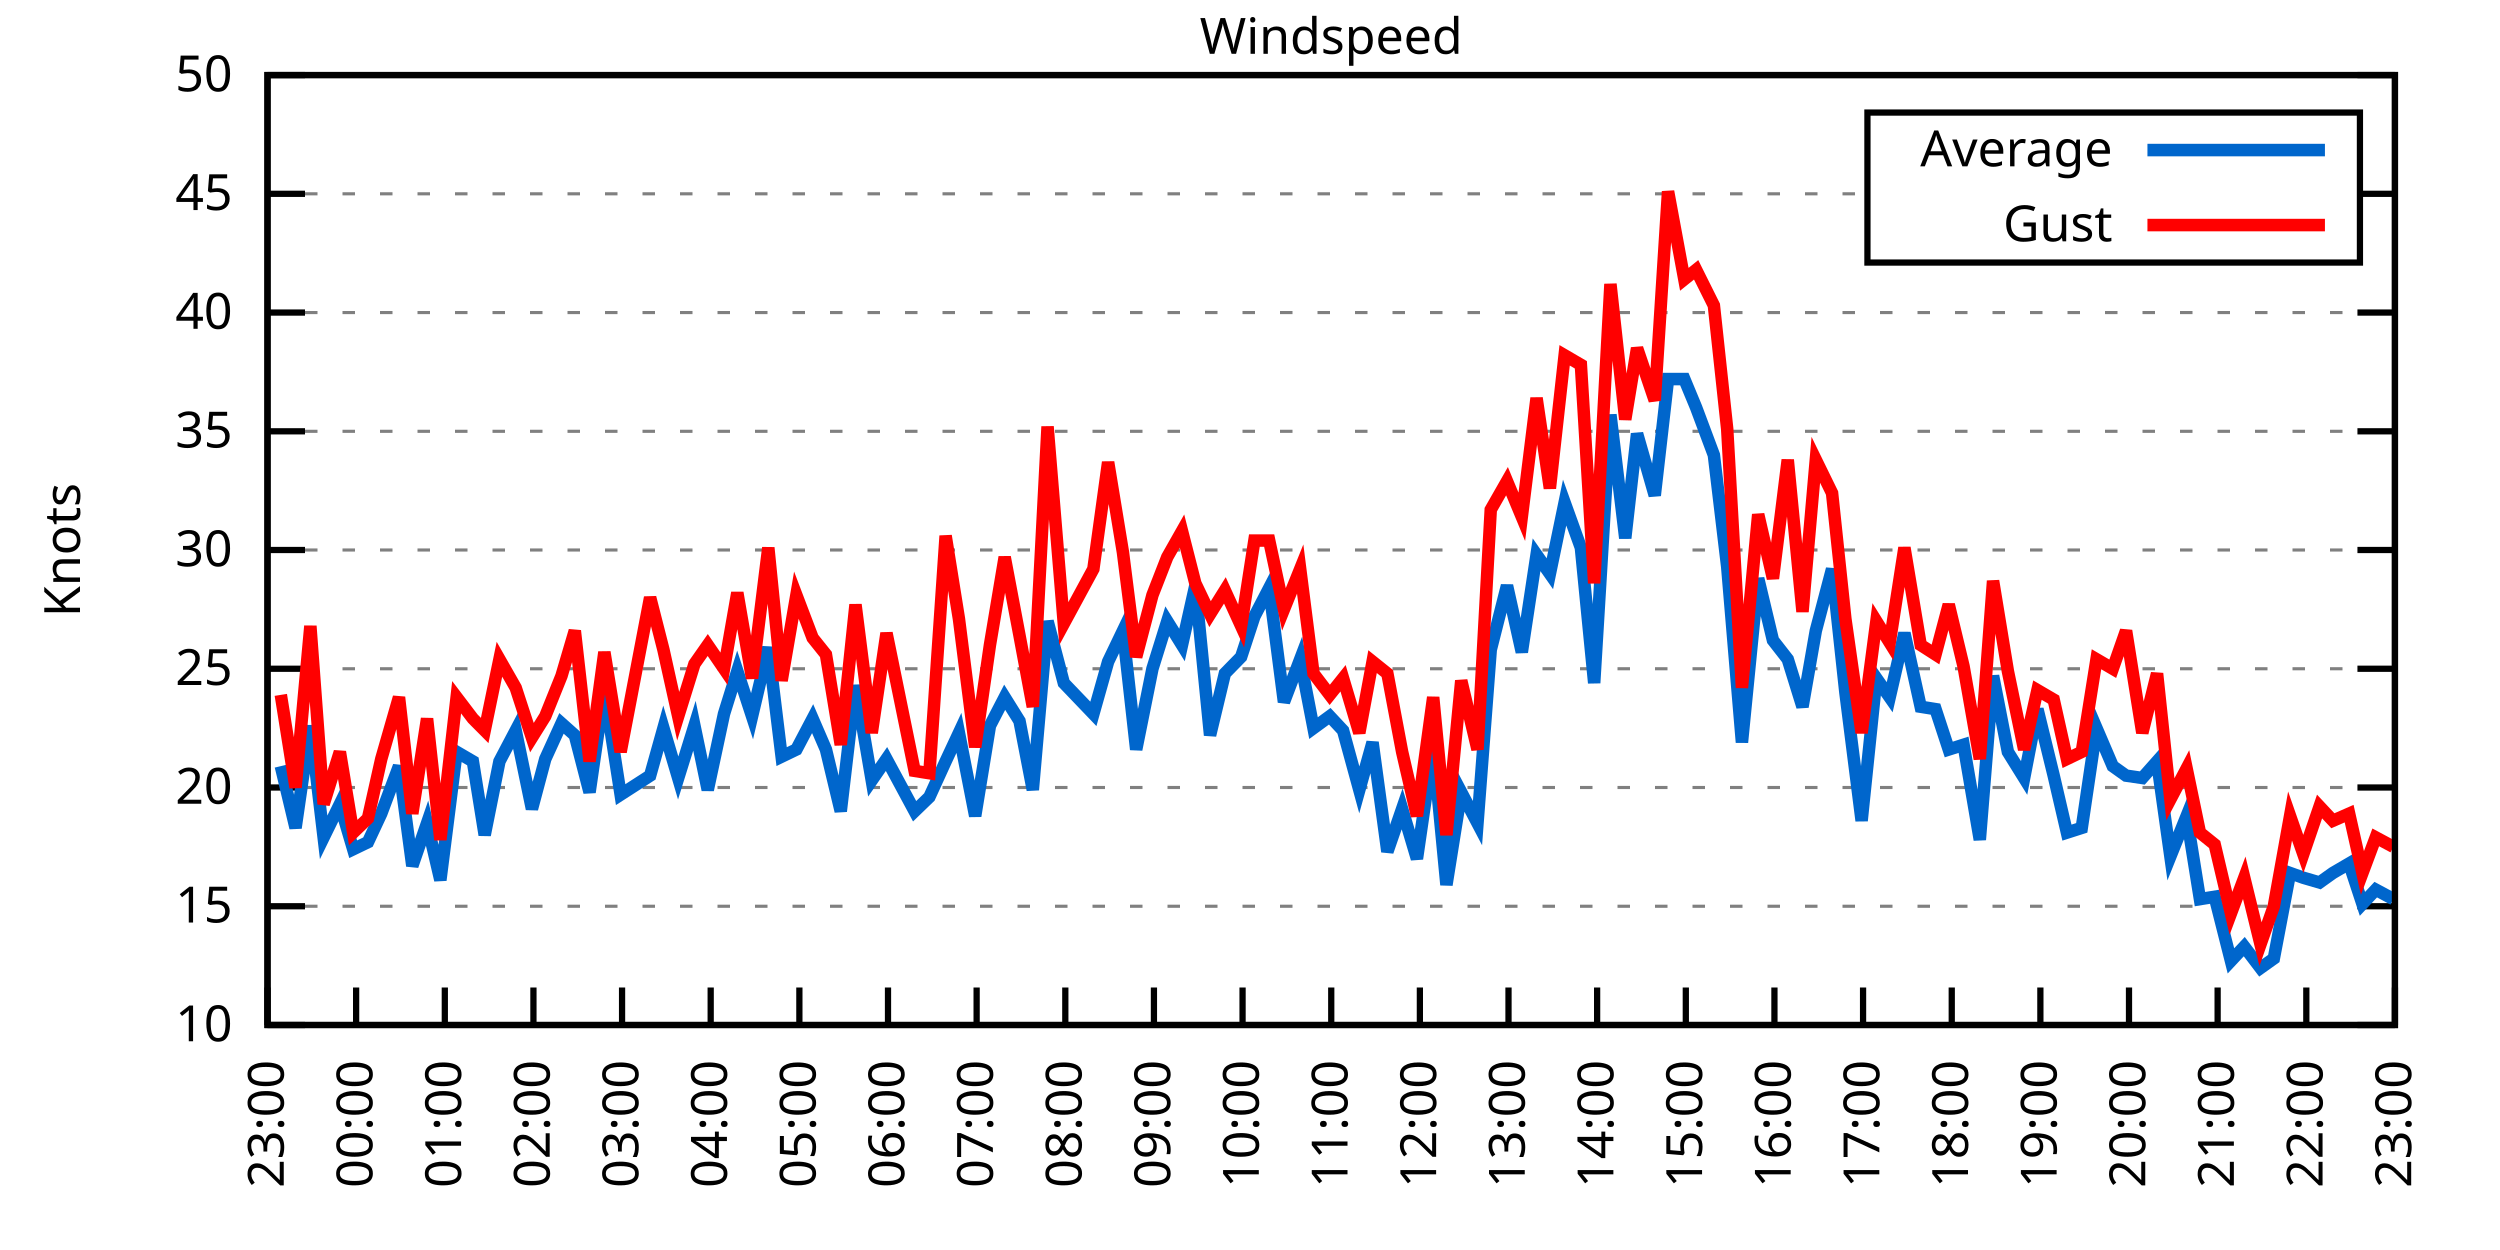
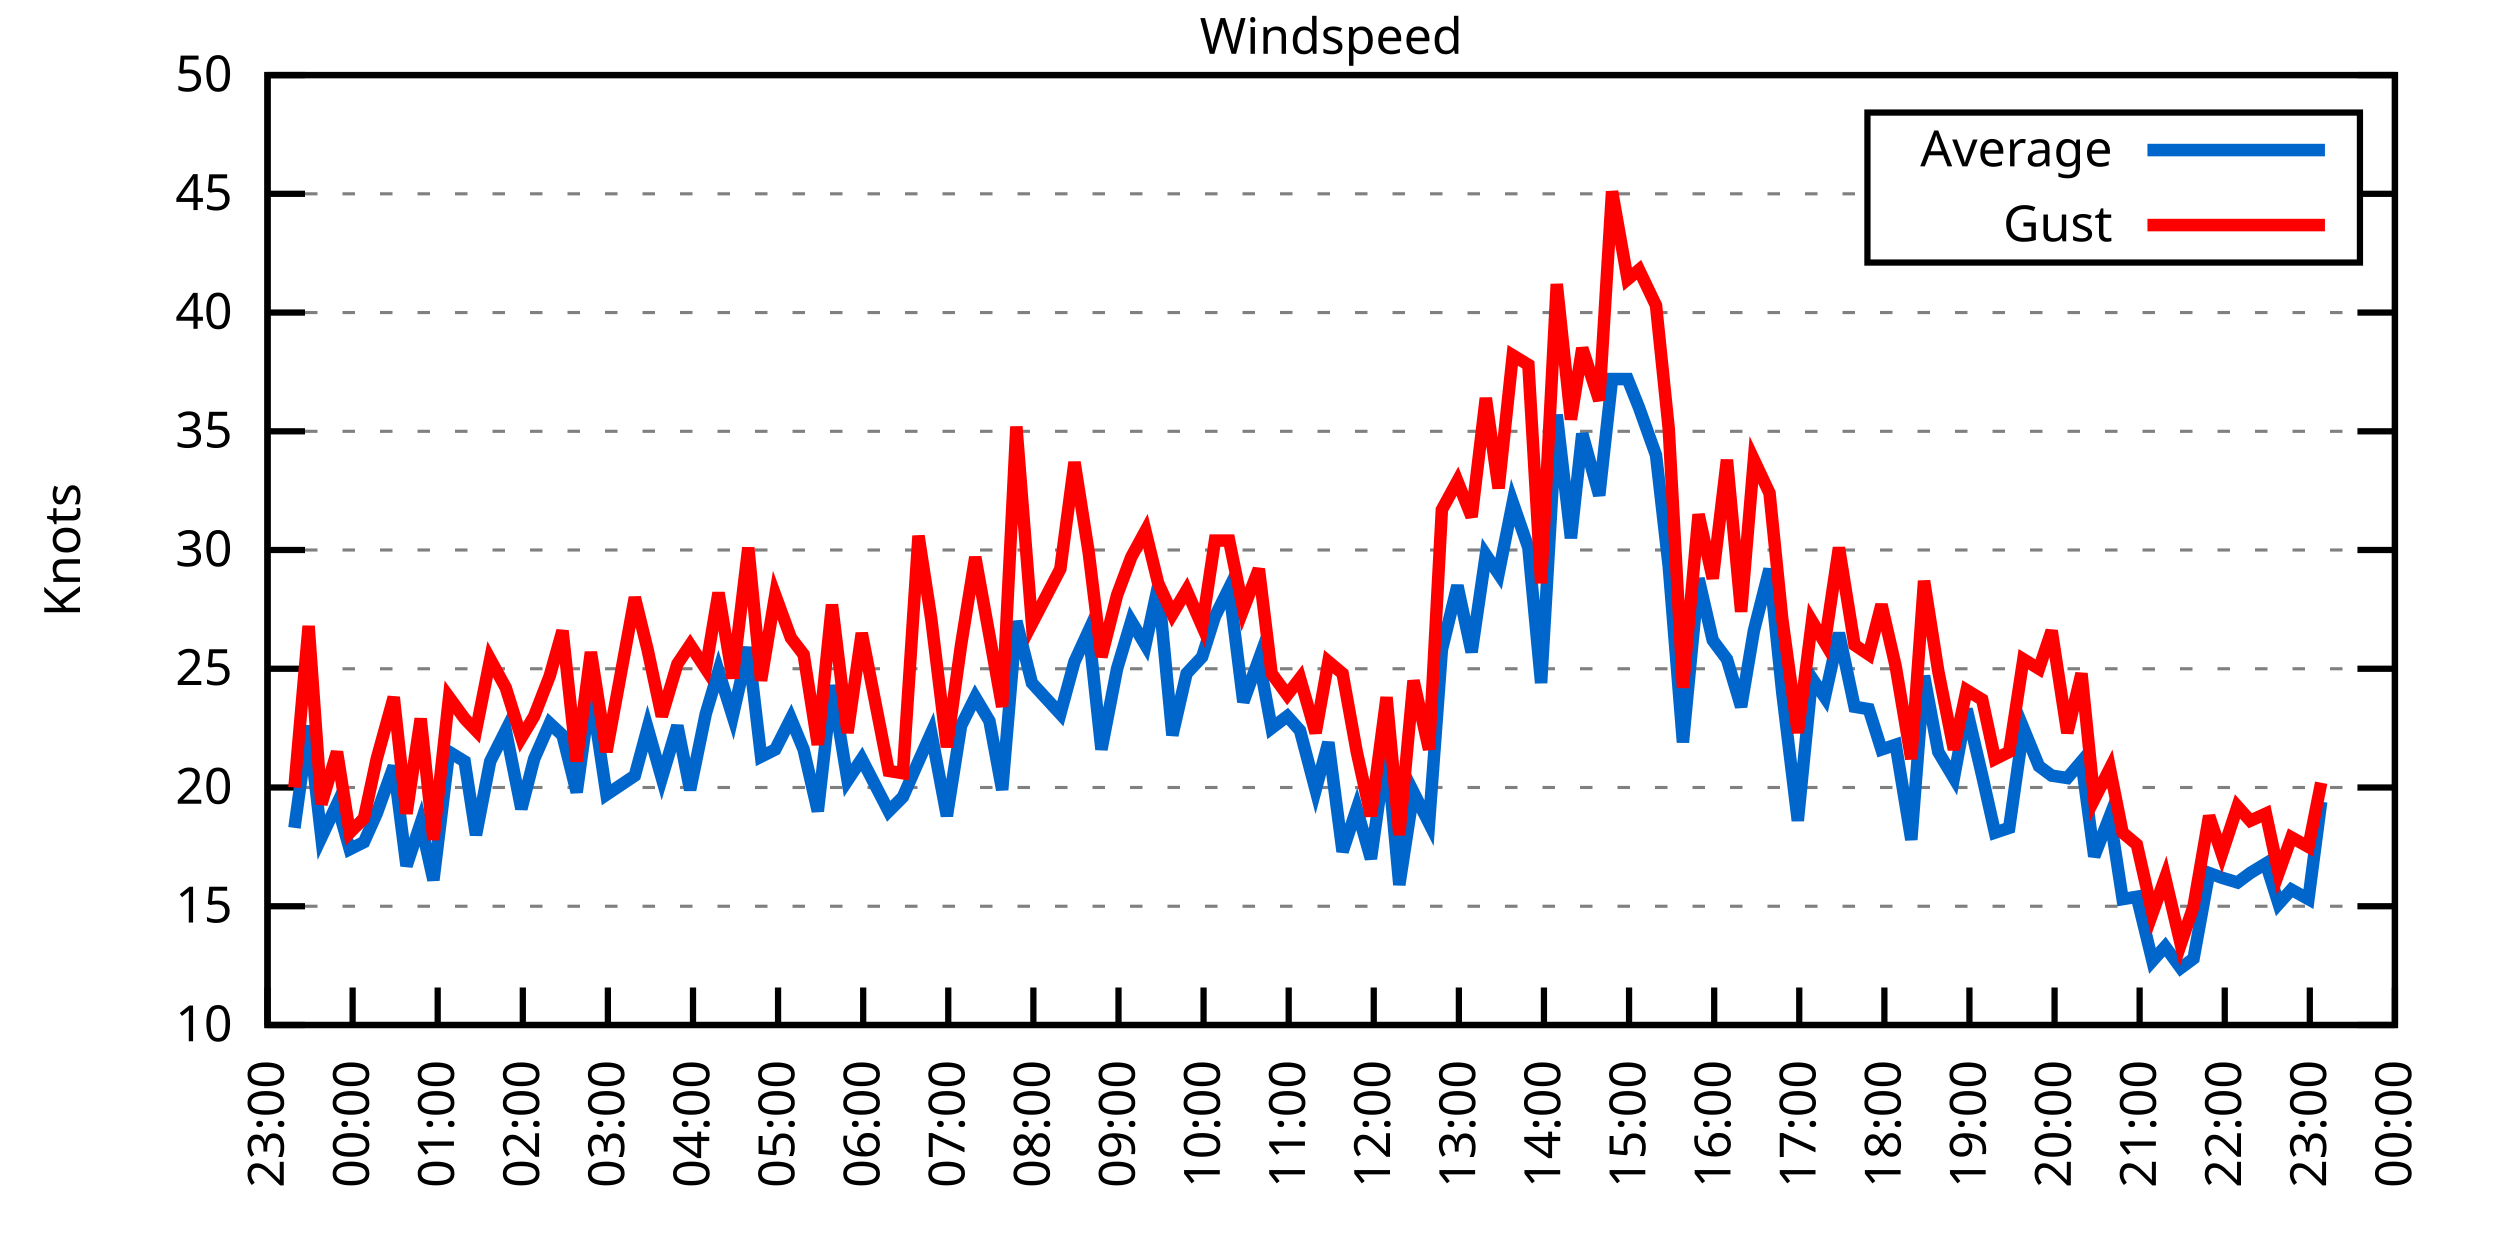
<svg xmlns="http://www.w3.org/2000/svg" xmlns:xlink="http://www.w3.org/1999/xlink" width="400" height="200" viewBox="0 0 400 200">
  <g id="gnuplot_canvas">
    <rect x="0" y="0" width="400" height="200" fill="none" />
    <defs>
      <circle id="gpDot" r="0.5" stroke-width="0.5" stroke="currentColor" />
      <path id="gpPt0" stroke-width="0.333" stroke="currentColor" d="M-1,0 h2 M0,-1 v2" />
      <path id="gpPt1" stroke-width="0.333" stroke="currentColor" d="M-1,-1 L1,1 M1,-1 L-1,1" />
      <path id="gpPt2" stroke-width="0.333" stroke="currentColor" d="M-1,0 L1,0 M0,-1 L0,1 M-1,-1 L1,1 M-1,1 L1,-1" />
      <rect id="gpPt3" stroke-width="0.333" stroke="currentColor" x="-1" y="-1" width="2" height="2" />
      <rect id="gpPt4" stroke-width="0.333" stroke="currentColor" fill="currentColor" x="-1" y="-1" width="2" height="2" />
      <circle id="gpPt5" stroke-width="0.333" stroke="currentColor" cx="0" cy="0" r="1" />
      <use xlink:href="#gpPt5" id="gpPt6" fill="currentColor" stroke="none" />
      <path id="gpPt7" stroke-width="0.333" stroke="currentColor" d="M0,-1.33 L-1.33,0.67 L1.33,0.67 z" />
      <use xlink:href="#gpPt7" id="gpPt8" fill="currentColor" stroke="none" />
      <use xlink:href="#gpPt7" id="gpPt9" stroke="currentColor" transform="rotate(180)" />
      <use xlink:href="#gpPt9" id="gpPt10" fill="currentColor" stroke="none" />
      <use xlink:href="#gpPt3" id="gpPt11" stroke="currentColor" transform="rotate(45)" />
      <use xlink:href="#gpPt11" id="gpPt12" fill="currentColor" stroke="none" />
      <path id="gpPt13" stroke-width="0.333" stroke="currentColor" d="M0,1.330 L1.265,0.411 L0.782,-1.067 L-0.782,-1.076 L-1.265,0.411 z" />
      <use xlink:href="#gpPt13" id="gpPt14" fill="currentColor" stroke="none" />
      <filter id="textbox" filterUnits="objectBoundingBox" x="0" y="0" height="1" width="1">
        <feFlood flood-color="white" flood-opacity="1" result="bgnd" />
        <feComposite in="SourceGraphic" in2="bgnd" operator="atop" />
      </filter>
      <filter id="greybox" filterUnits="objectBoundingBox" x="0" y="0" height="1" width="1">
        <feFlood flood-color="lightgrey" flood-opacity="1" result="grey" />
        <feComposite in="SourceGraphic" in2="grey" operator="atop" />
      </filter>
    </defs>
    <g fill="none" color="white" stroke="currentColor" stroke-width="1.00" stroke-linecap="butt" stroke-linejoin="miter">
</g>
    <g fill="none" color="black" stroke="currentColor" stroke-width="1.00" stroke-linecap="butt" stroke-linejoin="miter">
      <g stroke="none" shape-rendering="crispEdges">
        <polygon fill="rgb(255, 255, 255)" points="42.80,164.00 383.18,164.00 383.18,12.02 42.80,12.02 " />
      </g>
    </g>
    <g fill="none" color="black" stroke="currentColor" stroke-width="1.00" stroke-linecap="butt" stroke-linejoin="miter">
</g>
    <g fill="none" color="black" stroke="black" stroke-width="0.50" stroke-linecap="butt" stroke-linejoin="miter">
</g>
    <g fill="none" color="gray" stroke="currentColor" stroke-width="0.50" stroke-linecap="butt" stroke-linejoin="miter">
      <path stroke="gray" stroke-dasharray="2,4" class="gridline" d="M42.80,164.00 L383.19,164.00  " />
    </g>
    <g fill="none" color="gray" stroke="gray" stroke-width="1.00" stroke-linecap="butt" stroke-linejoin="miter">
</g>
    <g fill="none" color="black" stroke="currentColor" stroke-width="1.00" stroke-linecap="butt" stroke-linejoin="miter">
      <path stroke="black" d="M42.80,164.00 L48.80,164.00 M383.19,164.00 L377.19,164.00  " />
      <g transform="translate(37.20,166.60)" stroke="none" fill="black" font-family="Sans" font-size="8.00" text-anchor="end">
        <text>
          <tspan font-family="Sans"> 10</tspan>
        </text>
      </g>
    </g>
    <g fill="none" color="black" stroke="currentColor" stroke-width="1.00" stroke-linecap="butt" stroke-linejoin="miter">
</g>
    <g fill="none" color="black" stroke="black" stroke-width="0.50" stroke-linecap="butt" stroke-linejoin="miter">
</g>
    <g fill="none" color="gray" stroke="currentColor" stroke-width="0.50" stroke-linecap="butt" stroke-linejoin="miter">
      <path stroke="gray" stroke-dasharray="2,4" class="gridline" d="M42.80,145.00 L383.19,145.00  " />
    </g>
    <g fill="none" color="gray" stroke="gray" stroke-width="1.00" stroke-linecap="butt" stroke-linejoin="miter">
</g>
    <g fill="none" color="black" stroke="currentColor" stroke-width="1.00" stroke-linecap="butt" stroke-linejoin="miter">
      <path stroke="black" d="M42.80,145.00 L48.80,145.00 M383.19,145.00 L377.19,145.00  " />
      <g transform="translate(37.20,147.60)" stroke="none" fill="black" font-family="Sans" font-size="8.00" text-anchor="end">
        <text>
          <tspan font-family="Sans"> 15</tspan>
        </text>
      </g>
    </g>
    <g fill="none" color="black" stroke="currentColor" stroke-width="1.00" stroke-linecap="butt" stroke-linejoin="miter">
</g>
    <g fill="none" color="black" stroke="black" stroke-width="0.50" stroke-linecap="butt" stroke-linejoin="miter">
</g>
    <g fill="none" color="gray" stroke="currentColor" stroke-width="0.50" stroke-linecap="butt" stroke-linejoin="miter">
      <path stroke="gray" stroke-dasharray="2,4" class="gridline" d="M42.80,126.00 L383.19,126.00  " />
    </g>
    <g fill="none" color="gray" stroke="gray" stroke-width="1.00" stroke-linecap="butt" stroke-linejoin="miter">
</g>
    <g fill="none" color="black" stroke="currentColor" stroke-width="1.00" stroke-linecap="butt" stroke-linejoin="miter">
      <path stroke="black" d="M42.80,126.00 L48.80,126.00 M383.19,126.00 L377.19,126.00  " />
      <g transform="translate(37.20,128.60)" stroke="none" fill="black" font-family="Sans" font-size="8.00" text-anchor="end">
        <text>
          <tspan font-family="Sans"> 20</tspan>
        </text>
      </g>
    </g>
    <g fill="none" color="black" stroke="currentColor" stroke-width="1.00" stroke-linecap="butt" stroke-linejoin="miter">
</g>
    <g fill="none" color="black" stroke="black" stroke-width="0.50" stroke-linecap="butt" stroke-linejoin="miter">
</g>
    <g fill="none" color="gray" stroke="currentColor" stroke-width="0.50" stroke-linecap="butt" stroke-linejoin="miter">
      <path stroke="gray" stroke-dasharray="2,4" class="gridline" d="M42.80,107.00 L383.19,107.00  " />
    </g>
    <g fill="none" color="gray" stroke="gray" stroke-width="1.00" stroke-linecap="butt" stroke-linejoin="miter">
</g>
    <g fill="none" color="black" stroke="currentColor" stroke-width="1.00" stroke-linecap="butt" stroke-linejoin="miter">
      <path stroke="black" d="M42.80,107.00 L48.80,107.00 M383.19,107.00 L377.19,107.00  " />
      <g transform="translate(37.20,109.60)" stroke="none" fill="black" font-family="Sans" font-size="8.00" text-anchor="end">
        <text>
          <tspan font-family="Sans"> 25</tspan>
        </text>
      </g>
    </g>
    <g fill="none" color="black" stroke="currentColor" stroke-width="1.00" stroke-linecap="butt" stroke-linejoin="miter">
</g>
    <g fill="none" color="black" stroke="black" stroke-width="0.50" stroke-linecap="butt" stroke-linejoin="miter">
</g>
    <g fill="none" color="gray" stroke="currentColor" stroke-width="0.50" stroke-linecap="butt" stroke-linejoin="miter">
      <path stroke="gray" stroke-dasharray="2,4" class="gridline" d="M42.80,88.00 L383.19,88.00  " />
    </g>
    <g fill="none" color="gray" stroke="gray" stroke-width="1.00" stroke-linecap="butt" stroke-linejoin="miter">
</g>
    <g fill="none" color="black" stroke="currentColor" stroke-width="1.00" stroke-linecap="butt" stroke-linejoin="miter">
      <path stroke="black" d="M42.80,88.00 L48.80,88.00 M383.19,88.00 L377.19,88.00  " />
      <g transform="translate(37.20,90.60)" stroke="none" fill="black" font-family="Sans" font-size="8.00" text-anchor="end">
        <text>
          <tspan font-family="Sans"> 30</tspan>
        </text>
      </g>
    </g>
    <g fill="none" color="black" stroke="currentColor" stroke-width="1.00" stroke-linecap="butt" stroke-linejoin="miter">
</g>
    <g fill="none" color="black" stroke="black" stroke-width="0.50" stroke-linecap="butt" stroke-linejoin="miter">
</g>
    <g fill="none" color="gray" stroke="currentColor" stroke-width="0.50" stroke-linecap="butt" stroke-linejoin="miter">
      <path stroke="gray" stroke-dasharray="2,4" class="gridline" d="M42.80,69.01 L383.19,69.01  " />
    </g>
    <g fill="none" color="gray" stroke="gray" stroke-width="1.00" stroke-linecap="butt" stroke-linejoin="miter">
</g>
    <g fill="none" color="black" stroke="currentColor" stroke-width="1.00" stroke-linecap="butt" stroke-linejoin="miter">
      <path stroke="black" d="M42.80,69.01 L48.80,69.01 M383.19,69.01 L377.19,69.01  " />
      <g transform="translate(37.20,71.61)" stroke="none" fill="black" font-family="Sans" font-size="8.00" text-anchor="end">
        <text>
          <tspan font-family="Sans"> 35</tspan>
        </text>
      </g>
    </g>
    <g fill="none" color="black" stroke="currentColor" stroke-width="1.00" stroke-linecap="butt" stroke-linejoin="miter">
</g>
    <g fill="none" color="black" stroke="black" stroke-width="0.50" stroke-linecap="butt" stroke-linejoin="miter">
</g>
    <g fill="none" color="gray" stroke="currentColor" stroke-width="0.50" stroke-linecap="butt" stroke-linejoin="miter">
      <path stroke="gray" stroke-dasharray="2,4" class="gridline" d="M42.80,50.01 L383.19,50.01  " />
    </g>
    <g fill="none" color="gray" stroke="gray" stroke-width="1.00" stroke-linecap="butt" stroke-linejoin="miter">
</g>
    <g fill="none" color="black" stroke="currentColor" stroke-width="1.00" stroke-linecap="butt" stroke-linejoin="miter">
      <path stroke="black" d="M42.80,50.01 L48.80,50.01 M383.19,50.01 L377.19,50.01  " />
      <g transform="translate(37.20,52.61)" stroke="none" fill="black" font-family="Sans" font-size="8.00" text-anchor="end">
        <text>
          <tspan font-family="Sans"> 40</tspan>
        </text>
      </g>
    </g>
    <g fill="none" color="black" stroke="currentColor" stroke-width="1.00" stroke-linecap="butt" stroke-linejoin="miter">
</g>
    <g fill="none" color="black" stroke="black" stroke-width="0.50" stroke-linecap="butt" stroke-linejoin="miter">
</g>
    <g fill="none" color="gray" stroke="currentColor" stroke-width="0.50" stroke-linecap="butt" stroke-linejoin="miter">
      <path stroke="gray" stroke-dasharray="2,4" class="gridline" d="M42.80,31.01 L298.79,31.01 M377.59,31.01 L383.19,31.01  " />
    </g>
    <g fill="none" color="gray" stroke="gray" stroke-width="1.00" stroke-linecap="butt" stroke-linejoin="miter">
</g>
    <g fill="none" color="black" stroke="currentColor" stroke-width="1.00" stroke-linecap="butt" stroke-linejoin="miter">
      <path stroke="black" d="M42.80,31.01 L48.80,31.01 M383.19,31.01 L377.19,31.01  " />
      <g transform="translate(37.20,33.61)" stroke="none" fill="black" font-family="Sans" font-size="8.00" text-anchor="end">
        <text>
          <tspan font-family="Sans"> 45</tspan>
        </text>
      </g>
    </g>
    <g fill="none" color="black" stroke="currentColor" stroke-width="1.00" stroke-linecap="butt" stroke-linejoin="miter">
</g>
    <g fill="none" color="black" stroke="black" stroke-width="0.50" stroke-linecap="butt" stroke-linejoin="miter">
</g>
    <g fill="none" color="gray" stroke="currentColor" stroke-width="0.50" stroke-linecap="butt" stroke-linejoin="miter">
      <path stroke="gray" stroke-dasharray="2,4" class="gridline" d="M42.80,12.01 L383.19,12.01  " />
    </g>
    <g fill="none" color="gray" stroke="gray" stroke-width="1.00" stroke-linecap="butt" stroke-linejoin="miter">
</g>
    <g fill="none" color="black" stroke="currentColor" stroke-width="1.00" stroke-linecap="butt" stroke-linejoin="miter">
      <path stroke="black" d="M42.80,12.01 L48.80,12.01 M383.19,12.01 L377.19,12.01  " />
      <g transform="translate(37.20,14.61)" stroke="none" fill="black" font-family="Sans" font-size="8.00" text-anchor="end">
        <text>
          <tspan font-family="Sans"> 50</tspan>
        </text>
      </g>
    </g>
    <g fill="none" color="black" stroke="currentColor" stroke-width="1.00" stroke-linecap="butt" stroke-linejoin="miter">
      <path stroke="black" d="M42.80,164.00 L42.80,158.00  " />
      <g transform="translate(45.40,169.60) rotate(270.00)" stroke="none" fill="black" font-family="Sans" font-size="8.00" text-anchor="end">
        <text>
          <tspan font-family="Sans">23:00</tspan>
        </text>
      </g>
    </g>
    <g fill="none" color="black" stroke="currentColor" stroke-width="1.00" stroke-linecap="butt" stroke-linejoin="miter">
-       <path stroke="black" d="M56.98,164.00 L56.98,158.00  " />
-       <g transform="translate(59.58,169.60) rotate(270.00)" stroke="none" fill="black" font-family="Sans" font-size="8.00" text-anchor="end">
+       <path stroke="black" d="M56.42,164.00 L56.42,158.00  " />
+       <g transform="translate(59.02,169.60) rotate(270.00)" stroke="none" fill="black" font-family="Sans" font-size="8.00" text-anchor="end">
        <text>
          <tspan font-family="Sans">00:00</tspan>
        </text>
      </g>
    </g>
    <g fill="none" color="black" stroke="currentColor" stroke-width="1.00" stroke-linecap="butt" stroke-linejoin="miter">
-       <path stroke="black" d="M71.17,164.00 L71.17,158.00  " />
-       <g transform="translate(73.77,169.60) rotate(270.00)" stroke="none" fill="black" font-family="Sans" font-size="8.00" text-anchor="end">
+       <path stroke="black" d="M70.03,164.00 L70.03,158.00  " />
+       <g transform="translate(72.63,169.60) rotate(270.00)" stroke="none" fill="black" font-family="Sans" font-size="8.00" text-anchor="end">
        <text>
          <tspan font-family="Sans">01:00</tspan>
        </text>
      </g>
    </g>
    <g fill="none" color="black" stroke="currentColor" stroke-width="1.00" stroke-linecap="butt" stroke-linejoin="miter">
-       <path stroke="black" d="M85.35,164.00 L85.35,158.00  " />
-       <g transform="translate(87.95,169.60) rotate(270.00)" stroke="none" fill="black" font-family="Sans" font-size="8.00" text-anchor="end">
+       <path stroke="black" d="M83.65,164.00 L83.65,158.00  " />
+       <g transform="translate(86.25,169.60) rotate(270.00)" stroke="none" fill="black" font-family="Sans" font-size="8.00" text-anchor="end">
        <text>
          <tspan font-family="Sans">02:00</tspan>
        </text>
      </g>
    </g>
    <g fill="none" color="black" stroke="currentColor" stroke-width="1.00" stroke-linecap="butt" stroke-linejoin="miter">
-       <path stroke="black" d="M99.53,164.00 L99.53,158.00  " />
-       <g transform="translate(102.13,169.60) rotate(270.00)" stroke="none" fill="black" font-family="Sans" font-size="8.00" text-anchor="end">
+       <path stroke="black" d="M97.26,164.00 L97.26,158.00  " />
+       <g transform="translate(99.86,169.60) rotate(270.00)" stroke="none" fill="black" font-family="Sans" font-size="8.00" text-anchor="end">
        <text>
          <tspan font-family="Sans">03:00</tspan>
        </text>
      </g>
    </g>
    <g fill="none" color="black" stroke="currentColor" stroke-width="1.00" stroke-linecap="butt" stroke-linejoin="miter">
-       <path stroke="black" d="M113.71,164.00 L113.71,158.00  " />
-       <g transform="translate(116.31,169.60) rotate(270.00)" stroke="none" fill="black" font-family="Sans" font-size="8.00" text-anchor="end">
+       <path stroke="black" d="M110.88,164.00 L110.88,158.00  " />
+       <g transform="translate(113.48,169.60) rotate(270.00)" stroke="none" fill="black" font-family="Sans" font-size="8.00" text-anchor="end">
        <text>
          <tspan font-family="Sans">04:00</tspan>
        </text>
      </g>
    </g>
    <g fill="none" color="black" stroke="currentColor" stroke-width="1.00" stroke-linecap="butt" stroke-linejoin="miter">
-       <path stroke="black" d="M127.90,164.00 L127.90,158.00  " />
-       <g transform="translate(130.50,169.60) rotate(270.00)" stroke="none" fill="black" font-family="Sans" font-size="8.00" text-anchor="end">
+       <path stroke="black" d="M124.49,164.00 L124.49,158.00  " />
+       <g transform="translate(127.09,169.60) rotate(270.00)" stroke="none" fill="black" font-family="Sans" font-size="8.00" text-anchor="end">
        <text>
          <tspan font-family="Sans">05:00</tspan>
        </text>
      </g>
    </g>
    <g fill="none" color="black" stroke="currentColor" stroke-width="1.00" stroke-linecap="butt" stroke-linejoin="miter">
-       <path stroke="black" d="M142.08,164.00 L142.08,158.00  " />
-       <g transform="translate(144.68,169.60) rotate(270.00)" stroke="none" fill="black" font-family="Sans" font-size="8.00" text-anchor="end">
+       <path stroke="black" d="M138.11,164.00 L138.11,158.00  " />
+       <g transform="translate(140.71,169.60) rotate(270.00)" stroke="none" fill="black" font-family="Sans" font-size="8.00" text-anchor="end">
        <text>
          <tspan font-family="Sans">06:00</tspan>
        </text>
      </g>
    </g>
    <g fill="none" color="black" stroke="currentColor" stroke-width="1.00" stroke-linecap="butt" stroke-linejoin="miter">
-       <path stroke="black" d="M156.26,164.00 L156.26,158.00  " />
-       <g transform="translate(158.86,169.60) rotate(270.00)" stroke="none" fill="black" font-family="Sans" font-size="8.00" text-anchor="end">
+       <path stroke="black" d="M151.72,164.00 L151.72,158.00  " />
+       <g transform="translate(154.32,169.60) rotate(270.00)" stroke="none" fill="black" font-family="Sans" font-size="8.00" text-anchor="end">
        <text>
          <tspan font-family="Sans">07:00</tspan>
        </text>
      </g>
    </g>
    <g fill="none" color="black" stroke="currentColor" stroke-width="1.00" stroke-linecap="butt" stroke-linejoin="miter">
-       <path stroke="black" d="M170.45,164.00 L170.45,158.00  " />
-       <g transform="translate(173.05,169.60) rotate(270.00)" stroke="none" fill="black" font-family="Sans" font-size="8.00" text-anchor="end">
+       <path stroke="black" d="M165.34,164.00 L165.34,158.00  " />
+       <g transform="translate(167.94,169.60) rotate(270.00)" stroke="none" fill="black" font-family="Sans" font-size="8.00" text-anchor="end">
        <text>
          <tspan font-family="Sans">08:00</tspan>
        </text>
      </g>
    </g>
    <g fill="none" color="black" stroke="currentColor" stroke-width="1.00" stroke-linecap="butt" stroke-linejoin="miter">
-       <path stroke="black" d="M184.63,164.00 L184.63,158.00  " />
-       <g transform="translate(187.23,169.60) rotate(270.00)" stroke="none" fill="black" font-family="Sans" font-size="8.00" text-anchor="end">
+       <path stroke="black" d="M178.96,164.00 L178.96,158.00  " />
+       <g transform="translate(181.56,169.60) rotate(270.00)" stroke="none" fill="black" font-family="Sans" font-size="8.00" text-anchor="end">
        <text>
          <tspan font-family="Sans">09:00</tspan>
        </text>
      </g>
    </g>
    <g fill="none" color="black" stroke="currentColor" stroke-width="1.00" stroke-linecap="butt" stroke-linejoin="miter">
-       <path stroke="black" d="M198.81,164.00 L198.81,158.00  " />
-       <g transform="translate(201.41,169.60) rotate(270.00)" stroke="none" fill="black" font-family="Sans" font-size="8.00" text-anchor="end">
+       <path stroke="black" d="M192.57,164.00 L192.57,158.00  " />
+       <g transform="translate(195.17,169.60) rotate(270.00)" stroke="none" fill="black" font-family="Sans" font-size="8.00" text-anchor="end">
        <text>
          <tspan font-family="Sans">10:00</tspan>
        </text>
      </g>
    </g>
    <g fill="none" color="black" stroke="currentColor" stroke-width="1.00" stroke-linecap="butt" stroke-linejoin="miter">
-       <path stroke="black" d="M213.00,164.00 L213.00,158.00  " />
-       <g transform="translate(215.60,169.60) rotate(270.00)" stroke="none" fill="black" font-family="Sans" font-size="8.00" text-anchor="end">
+       <path stroke="black" d="M206.19,164.00 L206.19,158.00  " />
+       <g transform="translate(208.79,169.60) rotate(270.00)" stroke="none" fill="black" font-family="Sans" font-size="8.00" text-anchor="end">
        <text>
          <tspan font-family="Sans">11:00</tspan>
        </text>
      </g>
    </g>
    <g fill="none" color="black" stroke="currentColor" stroke-width="1.00" stroke-linecap="butt" stroke-linejoin="miter">
-       <path stroke="black" d="M227.18,164.00 L227.18,158.00  " />
-       <g transform="translate(229.78,169.60) rotate(270.00)" stroke="none" fill="black" font-family="Sans" font-size="8.00" text-anchor="end">
+       <path stroke="black" d="M219.80,164.00 L219.80,158.00  " />
+       <g transform="translate(222.40,169.60) rotate(270.00)" stroke="none" fill="black" font-family="Sans" font-size="8.00" text-anchor="end">
        <text>
          <tspan font-family="Sans">12:00</tspan>
        </text>
      </g>
    </g>
    <g fill="none" color="black" stroke="currentColor" stroke-width="1.00" stroke-linecap="butt" stroke-linejoin="miter">
-       <path stroke="black" d="M241.36,164.00 L241.36,158.00  " />
-       <g transform="translate(243.96,169.60) rotate(270.00)" stroke="none" fill="black" font-family="Sans" font-size="8.00" text-anchor="end">
+       <path stroke="black" d="M233.42,164.00 L233.42,158.00  " />
+       <g transform="translate(236.02,169.60) rotate(270.00)" stroke="none" fill="black" font-family="Sans" font-size="8.00" text-anchor="end">
        <text>
          <tspan font-family="Sans">13:00</tspan>
        </text>
      </g>
    </g>
    <g fill="none" color="black" stroke="currentColor" stroke-width="1.00" stroke-linecap="butt" stroke-linejoin="miter">
-       <path stroke="black" d="M255.54,164.00 L255.54,158.00  " />
-       <g transform="translate(258.14,169.60) rotate(270.00)" stroke="none" fill="black" font-family="Sans" font-size="8.00" text-anchor="end">
+       <path stroke="black" d="M247.03,164.00 L247.03,158.00  " />
+       <g transform="translate(249.63,169.60) rotate(270.00)" stroke="none" fill="black" font-family="Sans" font-size="8.00" text-anchor="end">
        <text>
          <tspan font-family="Sans">14:00</tspan>
        </text>
      </g>
    </g>
    <g fill="none" color="black" stroke="currentColor" stroke-width="1.00" stroke-linecap="butt" stroke-linejoin="miter">
-       <path stroke="black" d="M269.73,164.00 L269.73,158.00  " />
-       <g transform="translate(272.33,169.60) rotate(270.00)" stroke="none" fill="black" font-family="Sans" font-size="8.00" text-anchor="end">
+       <path stroke="black" d="M260.65,164.00 L260.65,158.00  " />
+       <g transform="translate(263.25,169.60) rotate(270.00)" stroke="none" fill="black" font-family="Sans" font-size="8.00" text-anchor="end">
        <text>
          <tspan font-family="Sans">15:00</tspan>
        </text>
      </g>
    </g>
    <g fill="none" color="black" stroke="currentColor" stroke-width="1.00" stroke-linecap="butt" stroke-linejoin="miter">
-       <path stroke="black" d="M283.91,164.00 L283.91,158.00  " />
-       <g transform="translate(286.51,169.60) rotate(270.00)" stroke="none" fill="black" font-family="Sans" font-size="8.00" text-anchor="end">
+       <path stroke="black" d="M274.27,164.00 L274.27,158.00  " />
+       <g transform="translate(276.87,169.60) rotate(270.00)" stroke="none" fill="black" font-family="Sans" font-size="8.00" text-anchor="end">
        <text>
          <tspan font-family="Sans">16:00</tspan>
        </text>
      </g>
    </g>
    <g fill="none" color="black" stroke="currentColor" stroke-width="1.00" stroke-linecap="butt" stroke-linejoin="miter">
-       <path stroke="black" d="M298.09,164.00 L298.09,158.00  " />
-       <g transform="translate(300.69,169.60) rotate(270.00)" stroke="none" fill="black" font-family="Sans" font-size="8.00" text-anchor="end">
+       <path stroke="black" d="M287.88,164.00 L287.88,158.00  " />
+       <g transform="translate(290.48,169.60) rotate(270.00)" stroke="none" fill="black" font-family="Sans" font-size="8.00" text-anchor="end">
        <text>
          <tspan font-family="Sans">17:00</tspan>
        </text>
      </g>
    </g>
    <g fill="none" color="black" stroke="currentColor" stroke-width="1.00" stroke-linecap="butt" stroke-linejoin="miter">
-       <path stroke="black" d="M312.28,164.00 L312.28,158.00  " />
-       <g transform="translate(314.88,169.60) rotate(270.00)" stroke="none" fill="black" font-family="Sans" font-size="8.00" text-anchor="end">
+       <path stroke="black" d="M301.50,164.00 L301.50,158.00  " />
+       <g transform="translate(304.10,169.60) rotate(270.00)" stroke="none" fill="black" font-family="Sans" font-size="8.00" text-anchor="end">
        <text>
          <tspan font-family="Sans">18:00</tspan>
        </text>
      </g>
    </g>
    <g fill="none" color="black" stroke="currentColor" stroke-width="1.00" stroke-linecap="butt" stroke-linejoin="miter">
-       <path stroke="black" d="M326.46,164.00 L326.46,158.00  " />
-       <g transform="translate(329.06,169.60) rotate(270.00)" stroke="none" fill="black" font-family="Sans" font-size="8.00" text-anchor="end">
+       <path stroke="black" d="M315.11,164.00 L315.11,158.00  " />
+       <g transform="translate(317.71,169.60) rotate(270.00)" stroke="none" fill="black" font-family="Sans" font-size="8.00" text-anchor="end">
        <text>
          <tspan font-family="Sans">19:00</tspan>
        </text>
      </g>
    </g>
    <g fill="none" color="black" stroke="currentColor" stroke-width="1.00" stroke-linecap="butt" stroke-linejoin="miter">
-       <path stroke="black" d="M340.64,164.00 L340.64,158.00  " />
-       <g transform="translate(343.24,169.60) rotate(270.00)" stroke="none" fill="black" font-family="Sans" font-size="8.00" text-anchor="end">
+       <path stroke="black" d="M328.73,164.00 L328.73,158.00  " />
+       <g transform="translate(331.33,169.60) rotate(270.00)" stroke="none" fill="black" font-family="Sans" font-size="8.00" text-anchor="end">
        <text>
          <tspan font-family="Sans">20:00</tspan>
        </text>
      </g>
    </g>
    <g fill="none" color="black" stroke="currentColor" stroke-width="1.00" stroke-linecap="butt" stroke-linejoin="miter">
-       <path stroke="black" d="M354.82,164.00 L354.82,158.00  " />
-       <g transform="translate(357.42,169.60) rotate(270.00)" stroke="none" fill="black" font-family="Sans" font-size="8.00" text-anchor="end">
+       <path stroke="black" d="M342.34,164.00 L342.34,158.00  " />
+       <g transform="translate(344.94,169.60) rotate(270.00)" stroke="none" fill="black" font-family="Sans" font-size="8.00" text-anchor="end">
        <text>
          <tspan font-family="Sans">21:00</tspan>
        </text>
      </g>
    </g>
    <g fill="none" color="black" stroke="currentColor" stroke-width="1.00" stroke-linecap="butt" stroke-linejoin="miter">
-       <path stroke="black" d="M369.01,164.00 L369.01,158.00  " />
-       <g transform="translate(371.61,169.60) rotate(270.00)" stroke="none" fill="black" font-family="Sans" font-size="8.00" text-anchor="end">
+       <path stroke="black" d="M355.96,164.00 L355.96,158.00  " />
+       <g transform="translate(358.56,169.60) rotate(270.00)" stroke="none" fill="black" font-family="Sans" font-size="8.00" text-anchor="end">
        <text>
          <tspan font-family="Sans">22:00</tspan>
+         </text>
+       </g>
+     </g>
+     <g fill="none" color="black" stroke="currentColor" stroke-width="1.00" stroke-linecap="butt" stroke-linejoin="miter">
+       <path stroke="black" d="M369.57,164.00 L369.57,158.00  " />
+       <g transform="translate(372.17,169.60) rotate(270.00)" stroke="none" fill="black" font-family="Sans" font-size="8.00" text-anchor="end">
+         <text>
+           <tspan font-family="Sans">23:00</tspan>
        </text>
      </g>
    </g>
    <g fill="none" color="black" stroke="currentColor" stroke-width="1.00" stroke-linecap="butt" stroke-linejoin="miter">
      <path stroke="black" d="M383.19,164.00 L383.19,158.00  " />
      <g transform="translate(385.79,169.60) rotate(270.00)" stroke="none" fill="black" font-family="Sans" font-size="8.00" text-anchor="end">
        <text>
-           <tspan font-family="Sans">23:00</tspan>
+           <tspan font-family="Sans">00:00</tspan>
        </text>
      </g>
    </g>
    <g fill="none" color="black" stroke="currentColor" stroke-width="1.00" stroke-linecap="butt" stroke-linejoin="miter">
</g>
    <g fill="none" color="black" stroke="currentColor" stroke-width="1.00" stroke-linecap="butt" stroke-linejoin="miter">
      <path stroke="black" d="M42.80,12.01 L42.80,164.00 L383.19,164.00 L383.19,12.01 L42.80,12.01 Z  " />
    </g>
    <g fill="none" color="black" stroke="currentColor" stroke-width="1.00" stroke-linecap="butt" stroke-linejoin="miter">
</g>
    <g fill="none" color="black" stroke="currentColor" stroke-width="1.00" stroke-linecap="butt" stroke-linejoin="miter">
      <path stroke="black" d="M298.79,42.01 L298.79,18.01 L377.59,18.01 L377.59,42.01 L298.79,42.01 Z  " />
    </g>
    <g id="Windspeed_plot_1">
      <g fill="none" color="white" stroke="black" stroke-width="2.00" stroke-linecap="butt" stroke-linejoin="miter">
</g>
      <g fill="none" color="black" stroke="currentColor" stroke-width="2.00" stroke-linecap="butt" stroke-linejoin="miter">
        <g transform="translate(337.99,26.61)" stroke="none" fill="black" font-family="Sans" font-size="8.00" text-anchor="end">
          <text>
            <tspan font-family="Sans">Average</tspan>
          </text>
        </g>
      </g>
      <g fill="none" color="black" stroke="currentColor" stroke-width="2.00" stroke-linecap="butt" stroke-linejoin="miter">
-         <path stroke="rgb(  0, 102, 204)" d="M343.59,24.01 L371.99,24.01 M44.93,122.58 L47.29,132.46 L49.66,116.12 L51.78,133.98 L54.38,128.66 L56.51,135.88   L58.87,134.74 L61.00,130.18 L63.84,122.58 L65.97,138.54 L68.33,131.70 L70.46,140.82 L73.06,120.30 L75.66,121.82   L77.55,133.60 L79.91,121.82 L82.51,116.88 L85.11,129.42 L87.24,121.44 L89.84,115.74 L91.97,117.64 L94.33,126.76   L96.70,110.42 L99.30,127.14 L104.02,124.10 L106.15,116.50 L108.51,124.48 L111.11,116.12 L113.24,126.38 L115.84,114.22   L117.97,107.38 L120.33,114.60 L122.93,103.58 L125.06,121.06 L127.42,119.92 L130.02,114.98 L132.15,119.92 L134.52,129.80   L136.88,109.66 L139.48,124.86 L141.84,121.44 L146.34,129.80 L148.70,127.52 L151.30,121.82 L153.43,117.26 L156.03,130.56   L158.39,116.12 L160.75,111.56 L163.12,115.36 L165.25,126.38 L167.61,99.40 L170.21,109.28 L174.94,114.22 L177.30,105.86   L179.67,100.92 L181.79,119.92 L184.39,107.00 L186.76,99.40 L189.12,103.20 L191.25,93.70 L193.61,117.64 L195.98,107.76   L198.58,105.10 L200.70,98.64 L203.07,94.08 L205.43,112.32 L208.03,105.48 L210.16,116.50 L212.76,114.60 L214.89,116.88   L217.49,126.38 L219.61,118.78 L221.98,136.26 L224.34,129.42 L226.71,137.40 L229.31,119.54 L231.43,141.58 L233.80,126.76   L236.40,131.70 L238.52,103.96 L241.12,93.70 L243.49,104.34 L245.85,88.76 L247.98,91.80 L250.34,80.41 L252.94,87.63   L255.07,109.28 L257.67,66.35 L260.04,86.11 L261.93,69.39 L264.76,79.27 L266.89,60.65 L269.49,60.65 L271.38,65.21   L274.22,72.81 L276.35,90.66 L278.71,118.78 L281.31,92.56 L283.67,102.44 L286.04,105.48 L288.40,113.08 L290.53,100.92   L293.13,91.04 L295.26,110.80 L297.86,131.32 L300.22,108.52 L302.35,111.56 L304.71,101.30 L307.31,113.08 L309.68,113.46   L311.80,119.92 L314.17,119.16 L316.77,134.36 L318.89,108.14 L321.26,120.30 L323.86,124.48 L325.99,113.46 L328.59,124.10   L330.71,133.22 L333.08,132.46 L335.44,116.50 L338.04,122.58 L340.17,124.10 L342.77,124.48 L345.13,121.82 L347.26,137.02   L349.86,130.56 L351.99,143.86 L354.35,143.48 L356.95,153.74 L359.08,151.46 L361.68,154.88 L363.81,153.36 L366.41,139.68   L368.53,140.44 L371.13,141.20 L373.26,139.68 L375.86,138.16 L377.99,144.62 L380.12,142.34 L382.95,143.86  " />
+         <path stroke="rgb(  0, 102, 204)" d="M343.59,24.01 L371.99,24.01 M47.11,132.46 L49.38,116.12 L51.42,133.98 L53.92,128.66 L55.96,135.88 L58.23,134.74   L60.27,130.18 L63.00,122.58 L65.04,138.54 L67.31,131.70 L69.35,140.82 L71.85,120.30 L74.34,121.82 L76.16,133.60   L78.43,121.82 L80.92,116.88 L83.42,129.42 L85.46,121.44 L87.96,115.74 L90.00,117.64 L92.27,126.76 L94.54,110.42   L97.04,127.14 L101.57,124.10 L103.62,116.50 L105.89,124.48 L108.38,116.12 L110.42,126.38 L112.92,114.22 L114.96,107.38   L117.23,114.60 L119.73,103.58 L121.77,121.06 L124.04,119.92 L126.54,114.98 L128.58,119.92 L130.85,129.80 L133.12,109.66   L135.61,124.86 L137.88,121.44 L142.19,129.80 L144.46,127.52 L146.96,121.82 L149.00,117.26 L151.50,130.56 L153.77,116.12   L156.04,111.56 L158.31,115.36 L160.35,126.38 L162.62,99.40 L165.11,109.28 L169.65,114.22 L171.92,105.86 L174.19,100.92   L176.23,119.92 L178.73,107.00 L181.00,99.40 L183.27,103.20 L185.31,93.70 L187.58,117.64 L189.85,107.76 L192.34,105.10   L194.39,98.64 L196.66,94.08 L198.93,112.32 L201.42,105.48 L203.46,116.50 L205.96,114.60 L208.00,116.88 L210.50,126.38   L212.54,118.78 L214.81,136.26 L217.08,129.42 L219.35,137.40 L221.85,119.54 L223.89,141.58 L226.16,126.76 L228.65,131.70   L230.70,103.96 L233.19,93.70 L235.46,104.34 L237.73,88.76 L239.77,91.80 L242.04,80.41 L244.54,87.63 L246.58,109.28   L249.08,66.35 L251.35,86.11 L253.16,69.39 L255.88,79.27 L257.93,60.65 L260.42,60.65 L262.24,65.21 L264.96,72.81   L267.00,90.66 L269.27,118.78 L271.77,92.56 L274.04,102.44 L276.31,105.48 L278.58,113.08 L280.62,100.92 L283.12,91.04   L285.16,110.80 L287.65,131.32 L289.92,108.52 L291.97,111.56 L294.23,101.30 L296.73,113.08 L299.00,113.46 L301.04,119.92   L303.31,119.16 L305.81,134.36 L307.85,108.14 L310.12,120.30 L312.62,124.48 L314.66,113.46 L317.15,124.10 L319.20,133.22   L321.47,132.46 L323.74,116.50 L326.23,122.58 L328.27,124.10 L330.77,124.48 L333.04,121.82 L335.08,137.02 L337.58,130.56   L339.62,143.86 L341.89,143.48 L344.39,153.74 L346.43,151.46 L348.92,154.88 L350.97,153.36 L353.46,139.68 L355.50,140.44   L358.00,141.20 L360.04,139.68 L362.54,138.16 L364.58,144.62 L366.62,142.34 L369.35,143.86 L371.39,128.28  " />
      </g>
    </g>
    <g id="Windspeed_plot_2">
      <g fill="none" color="black" stroke="currentColor" stroke-width="2.00" stroke-linecap="butt" stroke-linejoin="miter">
        <g transform="translate(337.99,38.61)" stroke="none" fill="black" font-family="Sans" font-size="8.00" text-anchor="end">
          <text>
            <tspan font-family="Sans">Gust</tspan>
          </text>
        </g>
      </g>
      <g fill="none" color="black" stroke="currentColor" stroke-width="2.00" stroke-linecap="butt" stroke-linejoin="miter">
-         <path stroke="rgb(255,   0,   0)" d="M343.59,36.01 L371.99,36.01 M44.93,111.18 L47.29,126.00 L49.66,100.16 L51.78,128.66 L54.38,120.30 L56.51,133.22   L58.87,130.94 L61.00,121.44 L63.84,111.56 L65.97,130.18 L68.33,114.98 L70.46,134.36 L73.06,111.56 L75.66,114.98   L77.55,116.88 L79.91,105.48 L82.51,110.04 L85.11,118.02 L87.24,114.60 L89.84,108.14 L91.97,100.92 L94.33,121.82   L96.70,104.34 L99.30,120.30 L104.02,95.60 L106.15,103.96 L108.51,114.60 L111.11,106.24 L113.24,103.20 L115.84,107.00   L117.97,94.84 L120.33,108.52 L122.93,87.63 L125.06,108.90 L127.42,95.22 L130.02,102.06 L132.15,104.72 L134.52,119.16   L136.88,96.74 L139.48,117.26 L141.84,101.30 L146.34,123.34 L148.70,123.72 L151.30,85.73 L153.43,99.02 L156.03,119.54   L158.39,103.20 L160.75,89.14 L163.12,101.68 L165.25,113.08 L167.61,68.25 L170.21,99.78 L174.94,91.04 L177.30,73.95   L179.67,88.38 L181.79,105.10 L184.39,95.22 L186.76,89.14 L189.12,84.97 L191.25,93.32 L193.61,98.26 L195.98,94.46   L198.58,100.16 L200.70,86.49 L203.07,86.49 L205.43,97.50 L208.03,91.04 L210.16,107.76 L212.76,111.18 L214.89,108.52   L217.49,117.26 L219.61,105.86 L221.98,107.76 L224.34,120.30 L226.71,130.56 L229.31,111.56 L231.43,133.60 L233.80,108.90   L236.40,119.92 L238.52,81.55 L241.12,76.99 L243.49,82.69 L245.85,63.69 L247.98,78.13 L250.34,56.85 L252.94,58.37   L255.07,93.32 L257.67,45.45 L260.04,67.11 L261.93,55.71 L264.76,64.07 L266.89,30.63 L269.49,44.69 L271.38,43.17   L274.22,48.87 L276.35,68.63 L278.71,110.04 L281.31,82.31 L283.67,92.56 L286.04,73.57 L288.40,97.88 L290.53,73.57   L293.13,78.89 L295.26,99.02 L297.86,117.26 L300.22,99.40 L302.35,102.82 L304.71,87.63 L307.31,103.20 L309.68,104.72   L311.80,96.74 L314.17,106.62 L316.77,121.44 L318.89,92.94 L321.26,107.38 L323.86,119.92 L325.99,110.42 L328.59,111.94   L330.71,121.44 L333.08,120.30 L335.44,105.48 L338.04,107.00 L340.17,100.92 L342.77,117.26 L345.13,107.76 L347.26,127.90   L349.86,122.96 L351.99,133.22 L354.35,135.12 L356.95,146.14 L359.08,140.44 L361.68,151.08 L363.81,145.00 L366.41,130.56   L368.53,136.64 L371.13,129.04 L373.26,131.32 L375.86,130.18 L377.99,139.68 L380.12,133.98 L382.95,135.50  " />
+         <path stroke="rgb(255,   0,   0)" d="M343.59,36.01 L371.99,36.01 M47.11,126.00 L49.38,100.16 L51.42,128.66 L53.92,120.30 L55.96,133.22 L58.23,130.94   L60.27,121.44 L63.00,111.56 L65.04,130.18 L67.31,114.98 L69.35,134.36 L71.85,111.56 L74.34,114.98 L76.16,116.88   L78.43,105.48 L80.92,110.04 L83.42,118.02 L85.46,114.60 L87.96,108.14 L90.00,100.92 L92.27,121.82 L94.54,104.34   L97.04,120.30 L101.57,95.60 L103.62,103.96 L105.89,114.60 L108.38,106.24 L110.42,103.20 L112.92,107.00 L114.96,94.84   L117.23,108.52 L119.73,87.63 L121.77,108.90 L124.04,95.22 L126.54,102.06 L128.58,104.72 L130.85,119.16 L133.12,96.74   L135.61,117.26 L137.88,101.30 L142.19,123.34 L144.46,123.72 L146.96,85.73 L149.00,99.02 L151.50,119.54 L153.77,103.20   L156.04,89.14 L158.31,101.68 L160.35,113.08 L162.62,68.25 L165.11,99.78 L169.65,91.04 L171.92,73.95 L174.19,88.38   L176.23,105.10 L178.73,95.22 L181.00,89.14 L183.27,84.97 L185.31,93.32 L187.58,98.26 L189.85,94.46 L192.34,100.16   L194.39,86.49 L196.66,86.49 L198.93,97.50 L201.42,91.04 L203.46,107.76 L205.96,111.18 L208.00,108.52 L210.50,117.26   L212.54,105.86 L214.81,107.76 L217.08,120.30 L219.35,130.56 L221.85,111.56 L223.89,133.60 L226.16,108.90 L228.65,119.92   L230.70,81.55 L233.19,76.99 L235.46,82.69 L237.73,63.69 L239.77,78.13 L242.04,56.85 L244.54,58.37 L246.58,93.32   L249.08,45.45 L251.35,67.11 L253.16,55.71 L255.88,64.07 L257.93,30.63 L260.42,44.69 L262.24,43.17 L264.96,48.87   L267.00,68.63 L269.27,110.04 L271.77,82.31 L274.04,92.56 L276.31,73.57 L278.58,97.88 L280.62,73.57 L283.12,78.89   L285.16,99.02 L287.65,117.26 L289.92,99.40 L291.97,102.82 L294.23,87.63 L296.73,103.20 L299.00,104.72 L301.04,96.74   L303.31,106.62 L305.81,121.44 L307.85,92.94 L310.12,107.38 L312.62,119.92 L314.66,110.42 L317.15,111.94 L319.20,121.44   L321.47,120.30 L323.74,105.48 L326.23,107.00 L328.27,100.92 L330.77,117.26 L333.04,107.76 L335.08,127.90 L337.58,122.96   L339.62,133.22 L341.89,135.12 L344.39,146.14 L346.43,140.44 L348.92,151.08 L350.97,145.00 L353.46,130.56 L355.50,136.64   L358.00,129.04 L360.04,131.32 L362.54,130.18 L364.58,139.68 L366.62,133.98 L369.35,135.50 L371.39,125.24  " />
      </g>
    </g>
    <g fill="none" color="black" stroke="currentColor" stroke-width="2.00" stroke-linecap="butt" stroke-linejoin="miter">
</g>
    <g fill="none" color="black" stroke="black" stroke-width="1.00" stroke-linecap="butt" stroke-linejoin="miter">
</g>
    <g fill="none" color="black" stroke="currentColor" stroke-width="1.00" stroke-linecap="butt" stroke-linejoin="miter">
      <path stroke="black" d="M42.80,12.01 L42.80,164.00 L383.19,164.00 L383.19,12.01 L42.80,12.01 Z  " />
      <g transform="translate(12.80,88.01) rotate(270.00)" stroke="none" fill="black" font-family="Sans" font-size="8.00" text-anchor="middle">
        <text>
          <tspan font-family="Sans">Knots</tspan>
        </text>
      </g>
    </g>
    <g fill="none" color="black" stroke="currentColor" stroke-width="1.00" stroke-linecap="butt" stroke-linejoin="miter">
</g>
    <g fill="none" color="black" stroke="currentColor" stroke-width="1.00" stroke-linecap="butt" stroke-linejoin="miter">
      <g transform="translate(212.99,8.61)" stroke="none" fill="black" font-family="Sans" font-size="8.00" text-anchor="middle">
        <text>
          <tspan font-family="Sans">Windspeed</tspan>
        </text>
      </g>
    </g>
    <g fill="none" color="black" stroke="currentColor" stroke-width="1.00" stroke-linecap="butt" stroke-linejoin="miter">
</g>
  </g>
</svg>
